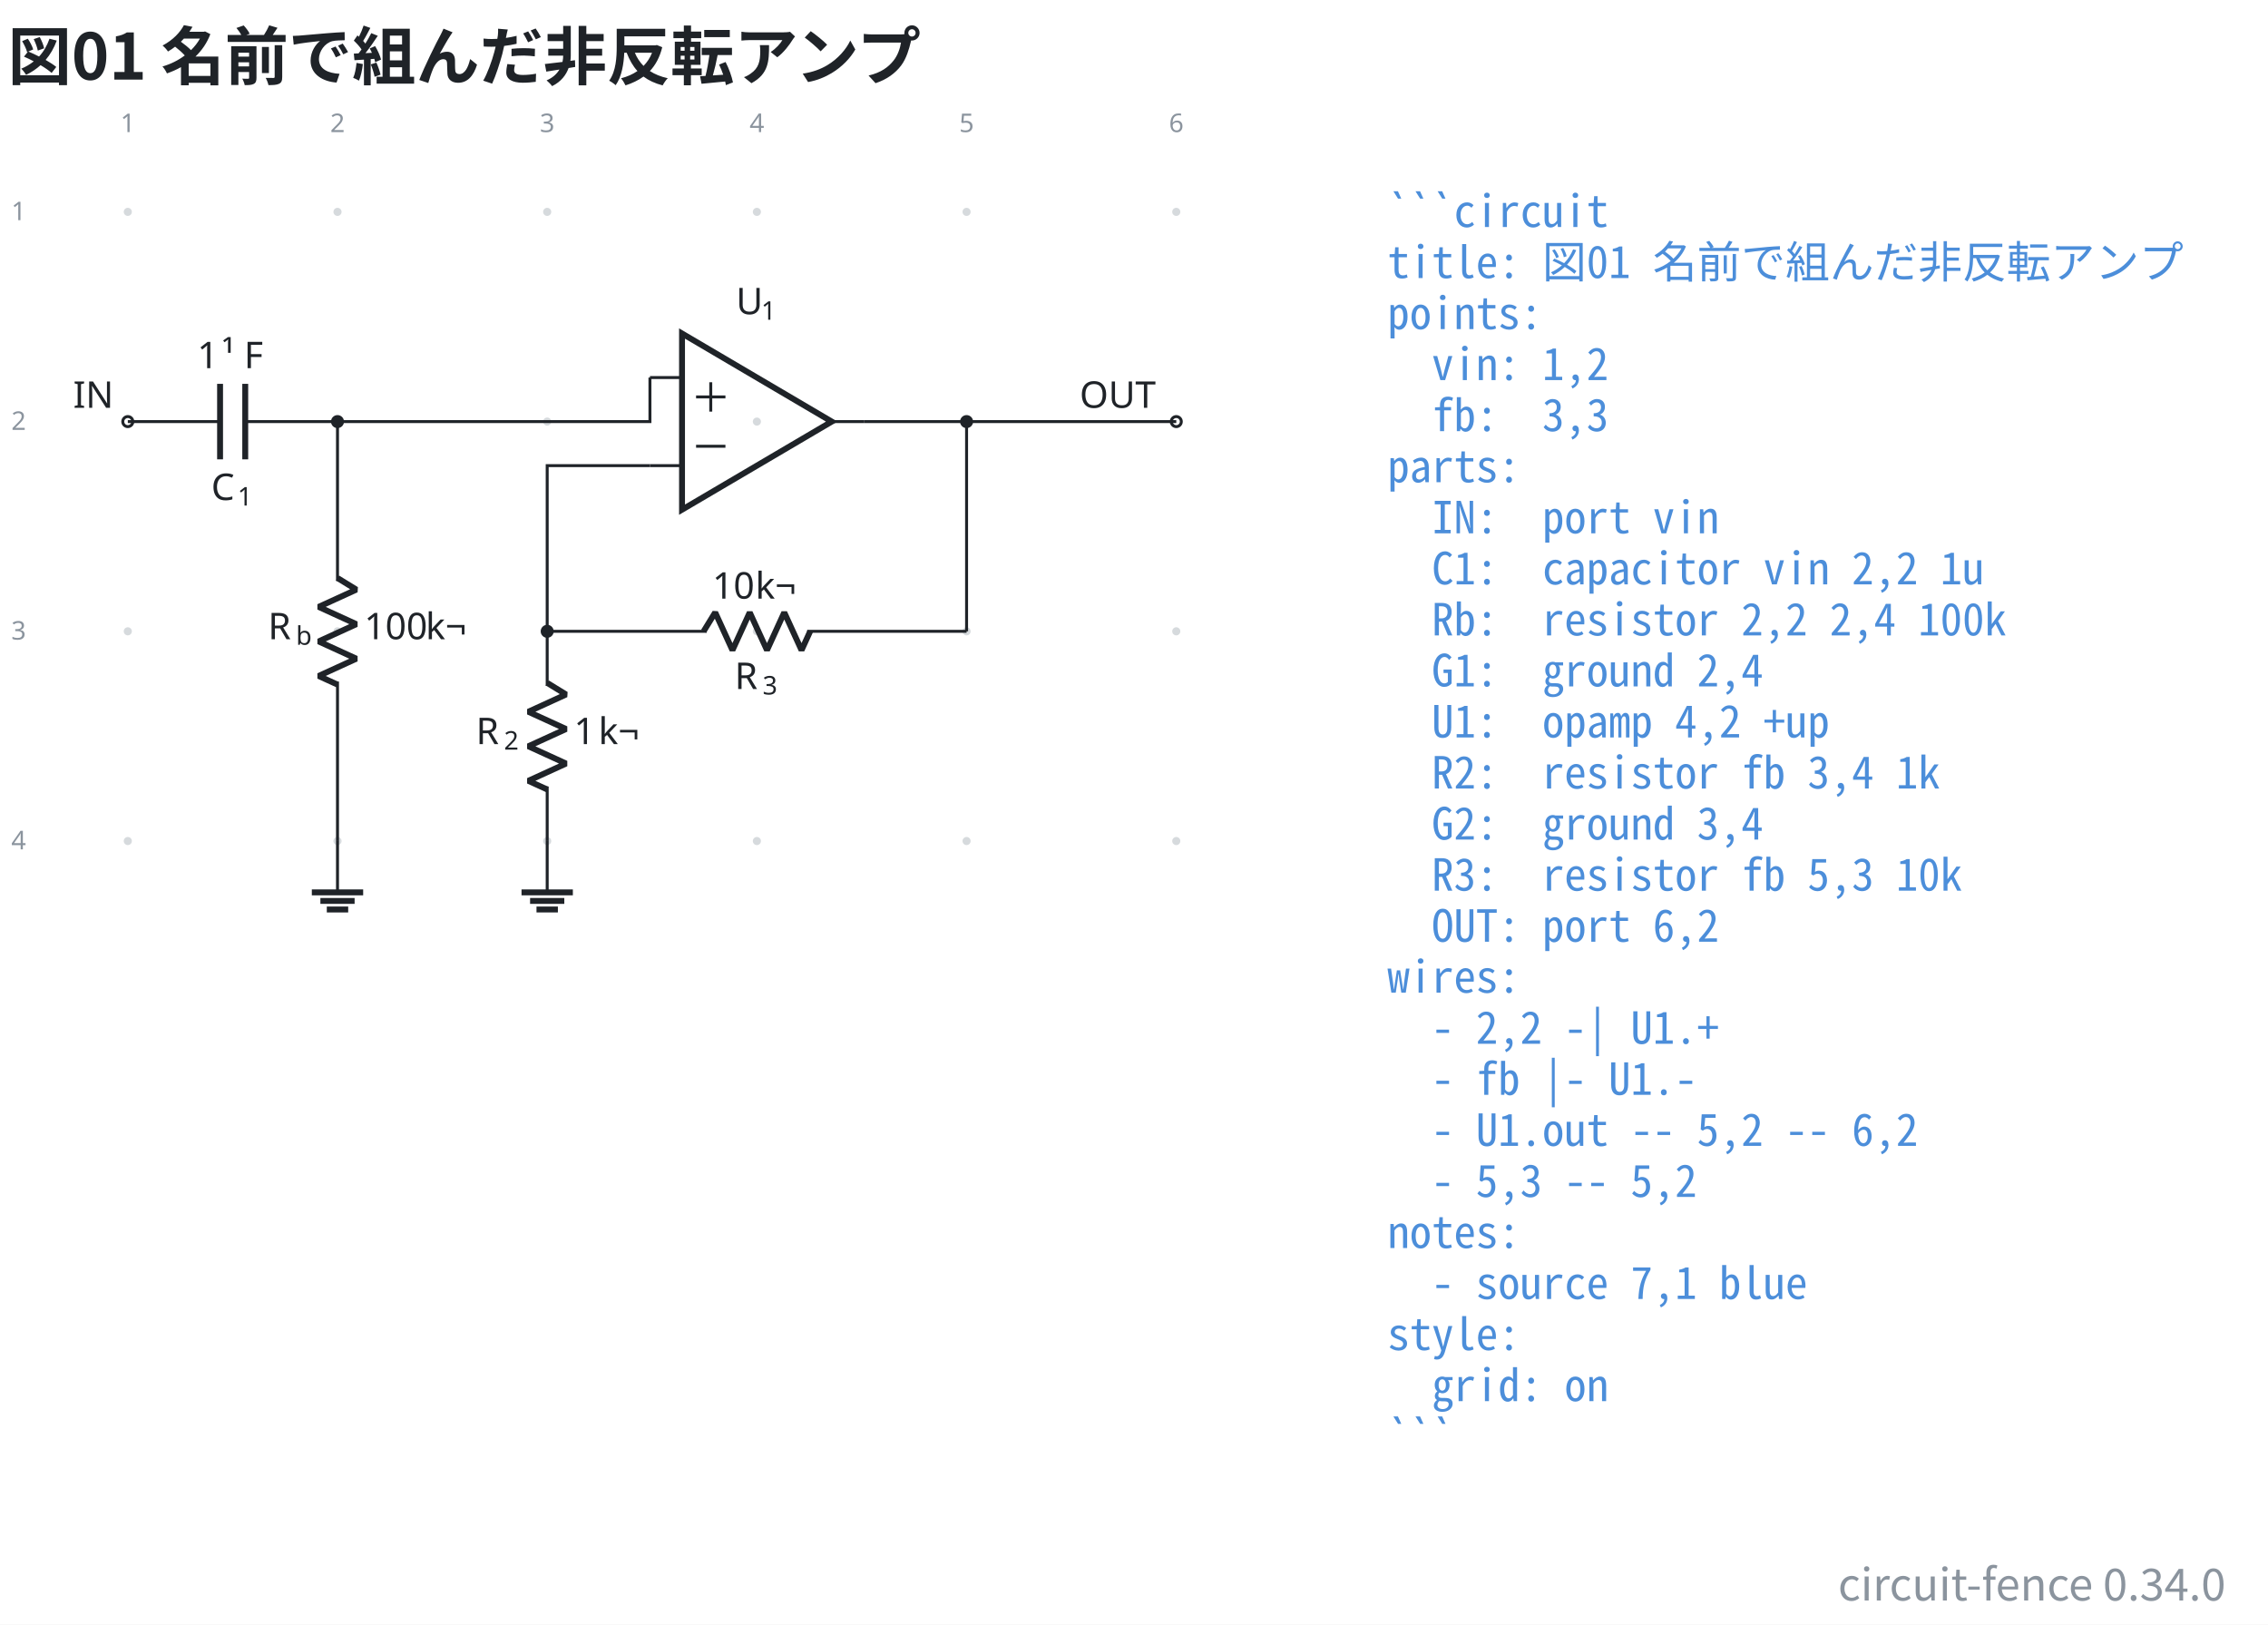
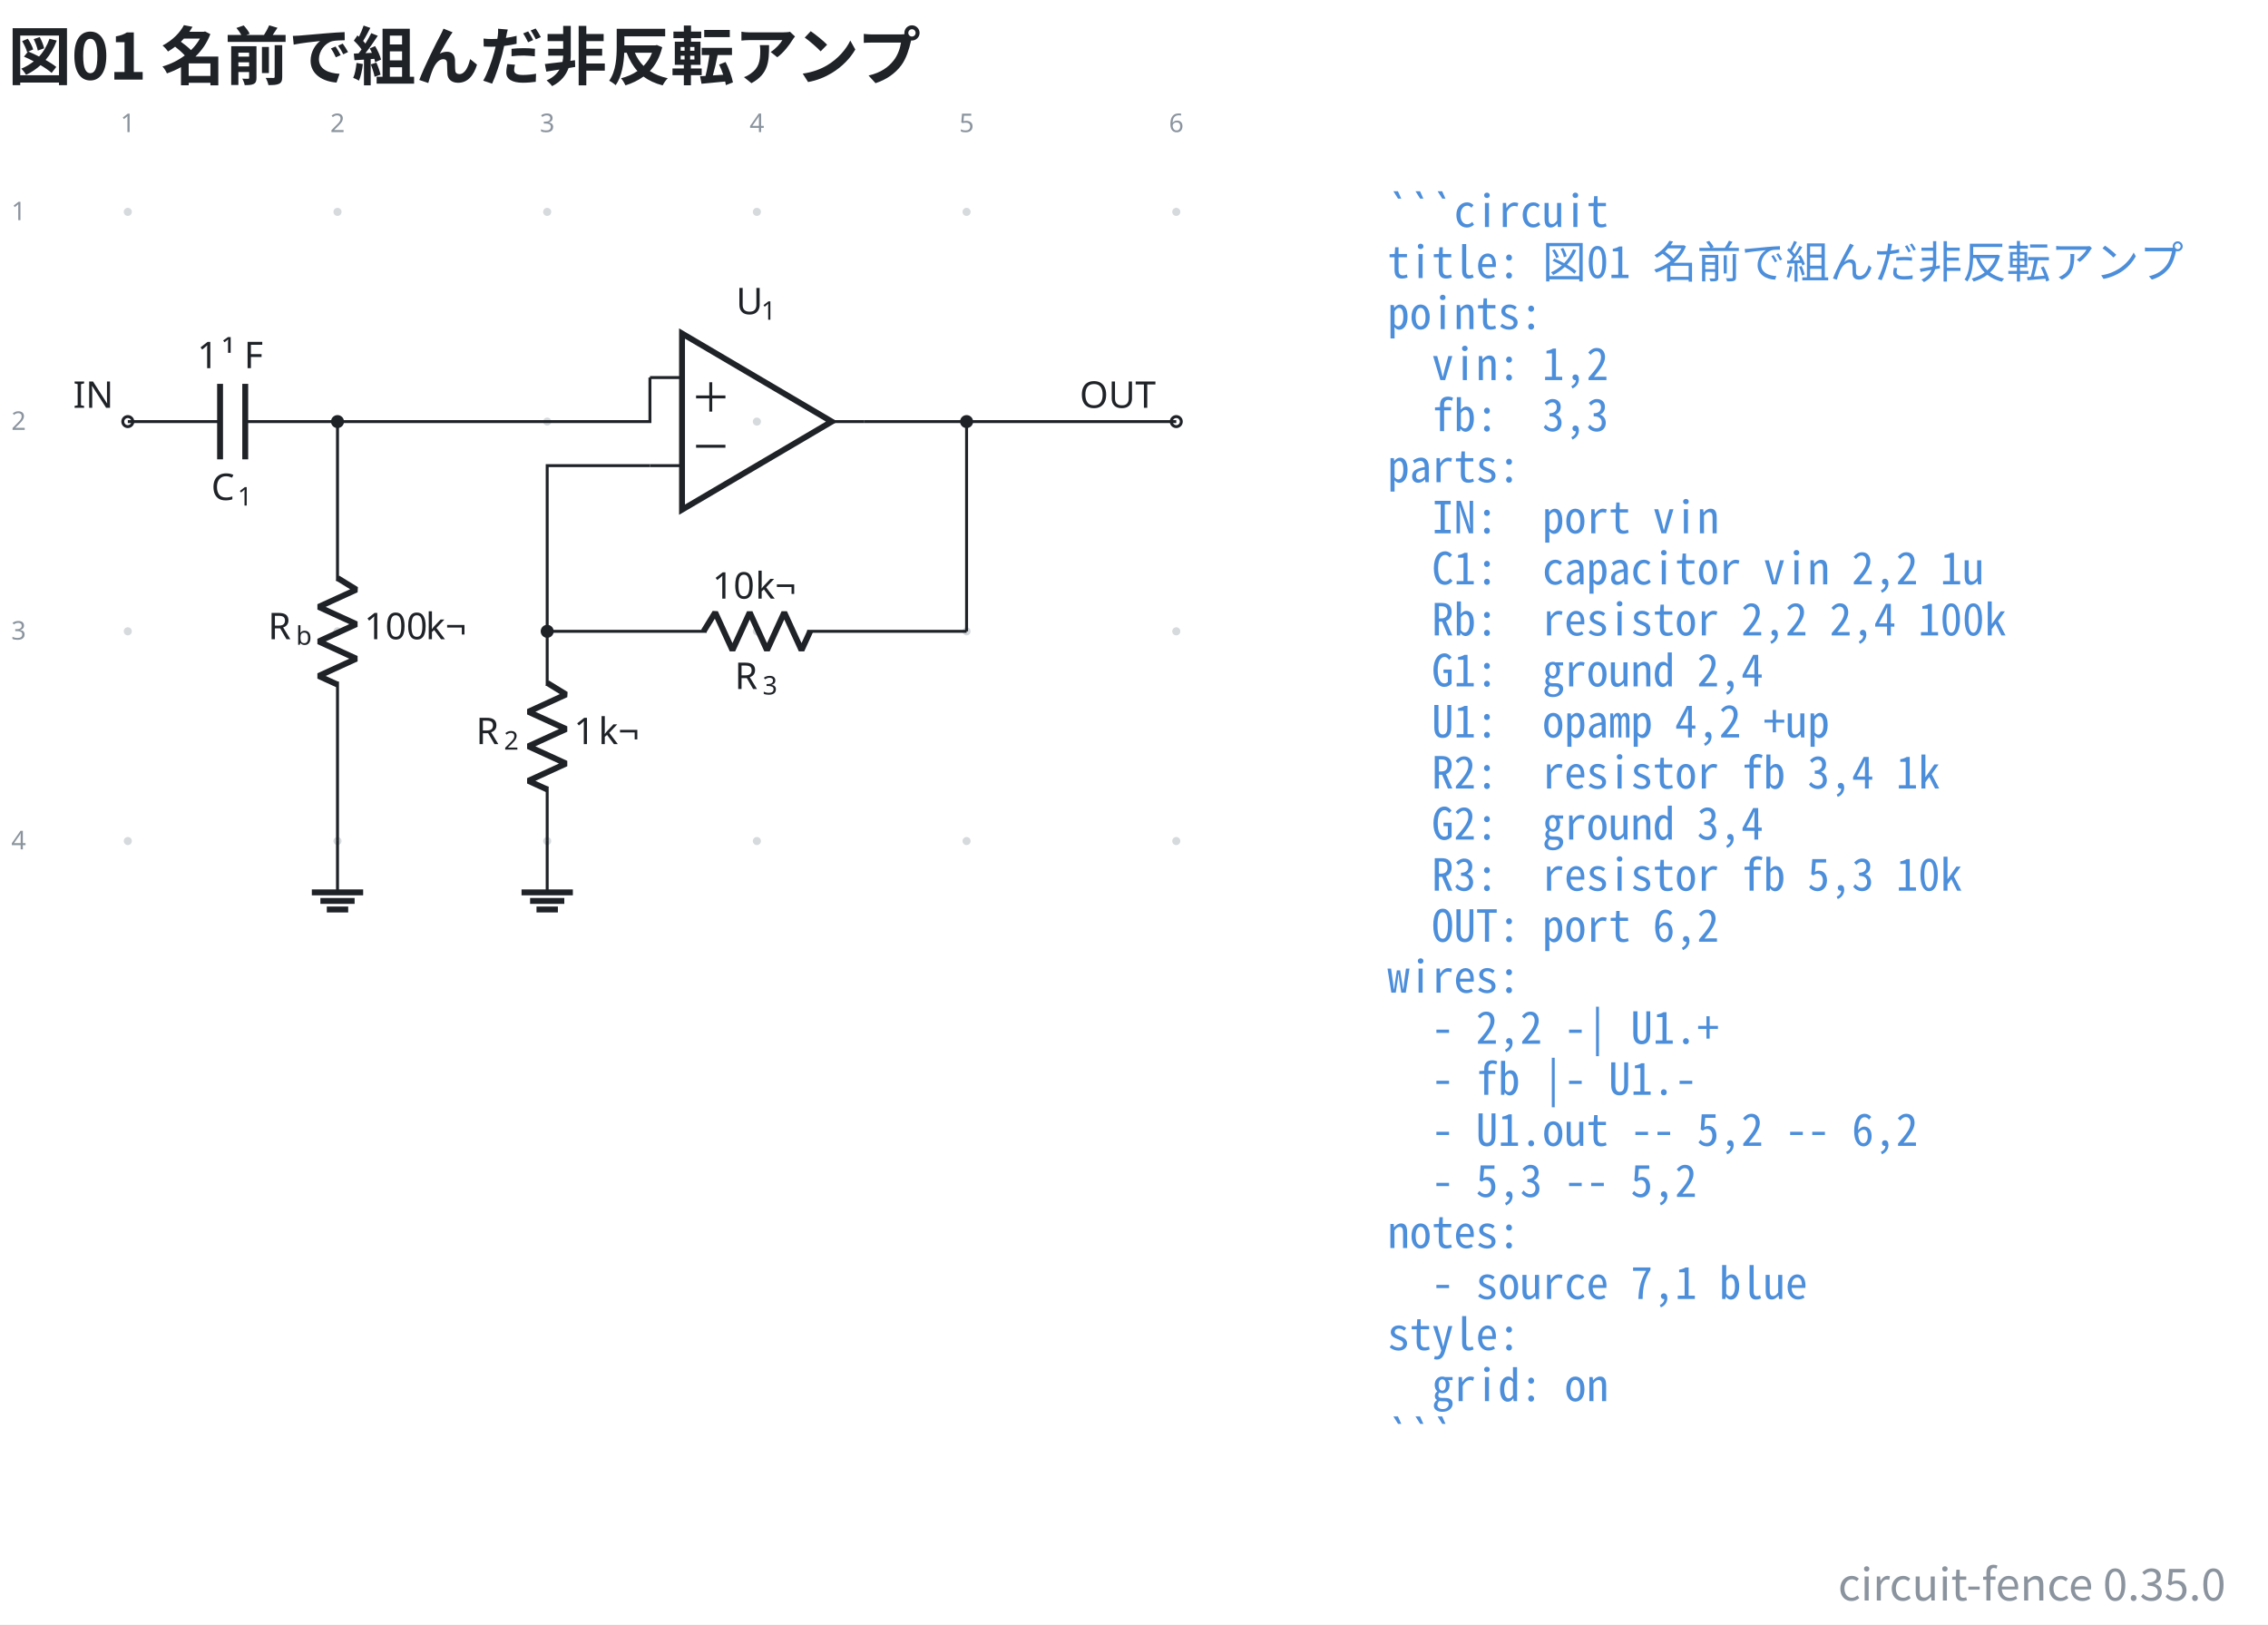
- <svg xmlns="http://www.w3.org/2000/svg" data-figure-paper="#ffffff" data-circuit-fence="0.34.0" fill="#1f2328" width="820.631" height="587.757" viewBox="-72 -72 615.474 440.818">
+ <svg xmlns="http://www.w3.org/2000/svg" data-figure-paper="#ffffff" data-circuit-fence="0.35.0" fill="#1f2328" width="820.631" height="587.757" viewBox="-72 -72 615.474 440.818">
  <rect x="-72" y="-72" width="615.474" height="440.818" fill="#ffffff" />
  <g stroke="#1f2328" stroke-miterlimit="10" stroke-width=".8">
    <path fill="#8b949e" fill-opacity=".35" stroke="none" stroke-opacity=".35" d="M-36.218-14.511a1.1 1.1 0 1 0-2.2 0 1.1 1.1 0 0 0 2.2 0M-36.218 42.394a1.1 1.1 0 1 0-2.2 0 1.1 1.1 0 0 0 2.2 0M-36.218 99.3a1.1 1.1 0 1 0-2.2 0 1.1 1.1 0 0 0 2.2 0M-36.218 156.205a1.1 1.1 0 1 0-2.2 0 1.1 1.1 0 0 0 2.2 0M20.688-14.511a1.1 1.1 0 1 0-2.2 0 1.1 1.1 0 0 0 2.2 0M20.688 42.394a1.1 1.1 0 1 0-2.2 0 1.1 1.1 0 0 0 2.2 0M20.688 99.3a1.1 1.1 0 1 0-2.2 0 1.1 1.1 0 0 0 2.2 0M20.688 156.205a1.1 1.1 0 1 0-2.2 0 1.1 1.1 0 0 0 2.2 0M77.593-14.511a1.1 1.1 0 1 0-2.2 0 1.1 1.1 0 0 0 2.2 0M77.593 42.394a1.1 1.1 0 1 0-2.2 0 1.1 1.1 0 0 0 2.2 0M77.593 99.3a1.1 1.1 0 1 0-2.2 0 1.1 1.1 0 0 0 2.2 0M77.593 156.205a1.1 1.1 0 1 0-2.2 0 1.1 1.1 0 0 0 2.2 0M134.499-14.511a1.1 1.1 0 1 0-2.2 0 1.1 1.1 0 0 0 2.2 0M134.499 42.394a1.1 1.1 0 1 0-2.2 0 1.1 1.1 0 0 0 2.2 0M134.499 99.3a1.1 1.1 0 1 0-2.2 0 1.1 1.1 0 0 0 2.2 0M134.499 156.205a1.1 1.1 0 1 0-2.2 0 1.1 1.1 0 0 0 2.2 0M191.404-14.511a1.1 1.1 0 1 0-2.2 0 1.1 1.1 0 0 0 2.2 0M191.404 42.394a1.1 1.1 0 1 0-2.2 0 1.1 1.1 0 0 0 2.2 0M191.404 99.3a1.1 1.1 0 1 0-2.2 0 1.1 1.1 0 0 0 2.2 0M191.404 156.205a1.1 1.1 0 1 0-2.2 0 1.1 1.1 0 0 0 2.2 0M248.31-14.511a1.1 1.1 0 1 0-2.2 0 1.1 1.1 0 0 0 2.2 0M248.31 42.394a1.1 1.1 0 1 0-2.2 0 1.1 1.1 0 0 0 2.2 0M248.31 99.3a1.1 1.1 0 1 0-2.2 0 1.1 1.1 0 0 0 2.2 0M248.31 156.205a1.1 1.1 0 1 0-2.2 0 1.1 1.1 0 0 0 2.2 0m-1.1 0" />
    <g fill="#8b949e" stroke="#8b949e">
      <text x="-37.318" y="-14.511" fill="#8b949e" stroke="none" font-family="cmr7" font-size="7" transform="translate(-1.993 -21.645)">1</text>
    </g>
    <g fill="#8b949e" stroke="#8b949e">
      <text x="-37.318" y="-14.511" fill="#8b949e" stroke="none" font-family="cmr7" font-size="7" transform="translate(54.912 -21.645)">2</text>
    </g>
    <g fill="#8b949e" stroke="#8b949e">
      <text x="-37.318" y="-14.511" fill="#8b949e" stroke="none" font-family="cmr7" font-size="7" transform="translate(111.818 -21.645)">3</text>
    </g>
    <g fill="#8b949e" stroke="#8b949e">
      <text x="-37.318" y="-14.511" fill="#8b949e" stroke="none" font-family="cmr7" font-size="7" transform="translate(168.723 -21.645)">4</text>
    </g>
    <g fill="#8b949e" stroke="#8b949e">
      <text x="-37.318" y="-14.511" fill="#8b949e" stroke="none" font-family="cmr7" font-size="7" transform="translate(225.629 -21.645)">5</text>
    </g>
    <g fill="#8b949e" stroke="#8b949e">
      <text x="-37.318" y="-14.511" fill="#8b949e" stroke="none" font-family="cmr7" font-size="7" transform="translate(282.534 -21.645)">6</text>
    </g>
    <g fill="#8b949e" stroke="#8b949e">
      <text x="-37.318" y="-14.511" fill="#8b949e" stroke="none" font-family="cmr7" font-size="7" transform="translate(-31.62 2.256)">1</text>
    </g>
    <g fill="#8b949e" stroke="#8b949e">
      <text x="-37.318" y="-14.511" fill="#8b949e" stroke="none" font-family="cmr7" font-size="7" transform="translate(-31.62 59.161)">2</text>
    </g>
    <g fill="#8b949e" stroke="#8b949e">
      <text x="-37.318" y="-14.511" fill="#8b949e" stroke="none" font-family="cmr7" font-size="7" transform="translate(-31.62 116.067)">3</text>
    </g>
    <g fill="#8b949e" stroke="#8b949e">
      <text x="-37.318" y="-14.511" fill="#8b949e" stroke="none" font-family="cmr7" font-size="7" transform="translate(-31.62 172.972)">4</text>
    </g>
    <g fill="#ffffff">
      <path d="M-35.952 42.394a1.365 1.365 0 1 0-2.731 0 1.365 1.365 0 0 0 2.73 0Zm-1.366 0" />
    </g>
    <text x="-37.318" y="-14.511" stroke="none" font-family="cmr10" font-size="10" transform="translate(-14.844 53.173)">IN</text>
    <path fill="none" d="M-37.318 42.394h.4m-.4 0h25.039m6.828 0h25.039m-.4 0h.4" />
    <g stroke-width="1.6">
      <path fill="none" d="M-12.28 32.151v20.486m6.83-20.486v20.486" />
    </g>
    <g stroke="none">
      <text x="-37.318" y="-14.511" font-family="cmmi10" font-size="10" transform="translate(22.636 78.187)">C</text>
      <text x="-30.171" y="-13.011" font-family="cmr7" font-size="7" transform="translate(22.636 78.187)">1</text>
    </g>
    <g stroke="none" font-size="10">
      <text x="-37.318" y="-14.511" font-family="cmr10" transform="translate(18.843 42.409)">1</text>
      <text x="-30.651" y="-14.511" font-family="cmmi10" transform="translate(18.843 42.409)">¹</text>
      <text x="-24.626" y="-14.511" font-family="cmr10" transform="translate(18.843 42.409)">F</text>
    </g>
    <path fill="none" d="M19.588 42.394v.4m0-.4v43.248m0 27.315v43.248m0-.4v.4" />
    <g stroke-linejoin="bevel" stroke-width="1.6">
      <path fill="none" d="m19.588 84.842 5.121 3.143-10.243 4.686 10.243 4.686-10.243 4.686 10.243 4.685-10.243 4.686 5.122 2.343" />
    </g>
    <g stroke="none">
      <text x="-37.318" y="-14.511" font-family="cmmi10" font-size="10" transform="translate(38.048 115.964)">R</text>
      <text x="-29.725" y="-13.011" font-family="cmmi7" font-size="7" transform="translate(38.048 115.964)">b</text>
    </g>
    <g stroke="none" font-family="cmr10" font-size="10">
      <text x="-37.318" y="-14.511" transform="translate(64.154 115.964)">100</text>
      <text x="-20.651" y="-14.511" transform="translate(64.154 115.964)">k¬</text>
    </g>
    <path fill="none" d="M19.588 156.205v13.93" />
    <path fill="none" stroke-width="1.6" d="M12.622 170.136h13.931m-11.609 2.321h9.287m-7.545 2.322h5.804M153.714 42.394l-40.63-23.9v47.8Z" />
    <path fill="none" d="M104.377 30.444h8.707m-8.707 23.9h8.707m49.336-11.95h-8.706" />
    <g stroke="none">
      <text x="-37.318" y="-14.511" font-family="cmmi10" font-size="10" transform="translate(165.06 27.772)">U</text>
      <text x="-30.49" y="-13.011" font-family="cmr7" font-size="7" transform="translate(165.06 27.772)">1</text>
    </g>
    <path fill="none" d="M116.896 35.702h7.967M120.88 39.686v-7.967M116.896 49.086h7.967M76.493 99.3v.4m0-.4v14.795m0 27.315v14.795m-8.881784197001252e-16-.4v.4" />
    <g stroke-linejoin="bevel" stroke-width="1.6">
      <path fill="none" d="m76.493 113.295 5.122 3.143-10.243 4.686 10.243 4.686-10.243 4.685 10.243 4.686-10.243 4.686 5.121 2.343" />
    </g>
    <g stroke="none">
      <text x="-37.318" y="-14.511" font-family="cmmi10" font-size="10" transform="translate(94.484 144.416)">R</text>
      <text x="-29.725" y="-13.011" font-family="cmr7" font-size="7" transform="translate(94.484 144.416)">2</text>
    </g>
    <g stroke="none" font-family="cmr10" font-size="10">
      <text x="-37.318" y="-14.511" transform="translate(121.06 144.416)">1</text>
      <text x="-30.651" y="-14.511" transform="translate(121.06 144.416)">k¬</text>
    </g>
    <path fill="none" d="M76.493 156.205v13.93" />
    <path fill="none" stroke-width="1.6" d="M69.528 170.136h13.93m-11.608 2.321h9.287m-7.546 2.322h5.804" />
    <path fill="none" d="M76.493 99.3h.4m-.4 0h43.248m27.315 0h43.248m-.4 0h.4" />
    <g stroke-linejoin="bevel" stroke-width="1.6">
      <path fill="none" d="m118.941 99.3 3.143-5.122 4.686 10.243 4.686-10.243 4.686 10.243 4.685-10.243 4.686 10.243 2.343-5.121" />
    </g>
    <g stroke="none">
      <text x="-37.318" y="-14.511" font-family="cmmi10" font-size="10" transform="translate(164.677 129.46)">R</text>
      <text x="-29.725" y="-13.011" font-family="cmr7" font-size="7" transform="translate(164.677 129.46)">3</text>
    </g>
    <g stroke="none" font-family="cmr10" font-size="10">
      <text x="-37.318" y="-14.511" transform="translate(158.633 104.948)">10</text>
      <text x="-25.651" y="-14.511" transform="translate(158.633 104.948)">k¬</text>
    </g>
    <g fill="#ffffff">
      <path d="M248.575 42.394a1.365 1.365 0 1 0-2.73 0 1.365 1.365 0 0 0 2.73 0Zm-1.365 0" />
    </g>
    <text x="-37.318" y="-14.511" stroke="none" font-family="cmr10" font-size="10" transform="translate(258.294 53.173)">OUT</text>
    <path fill="none" d="M19.588 42.394h84.789v-11.95M76.493 99.3V54.344h27.884M162.42 42.394h27.884M190.304 42.394h56.906M190.304 99.3V42.394" />
    <path d="M20.953 42.394a1.365 1.365 0 1 0-2.73 0 1.365 1.365 0 0 0 2.73 0ZM77.859 99.3a1.365 1.365 0 1 0-2.731 0 1.365 1.365 0 0 0 2.73 0ZM191.67 42.394a1.365 1.365 0 1 0-2.731 0 1.365 1.365 0 0 0 2.73 0Zm-1.366 0" />
    <g>
      <text x="-37.318" y="-14.511" fill="#4c8eda" stroke="none" font-family="'Noto Sans Mono CJK JP',ui-monospace,'SFMono-Regular',Consolas,'Liberation Mono',monospace" font-size="12" transform="translate(341.833 4.1)" xml:space="preserve">```circuit</text>
    </g>
    <g>
      <text x="-37.318" y="-14.511" fill="#4c8eda" stroke="none" font-family="'Noto Sans Mono CJK JP',ui-monospace,'SFMono-Regular',Consolas,'Liberation Mono',monospace" font-size="12" transform="translate(341.833 17.956)" xml:space="preserve">title: 図01 名前で組んだ非反転アンプ</text>
    </g>
    <g>
      <text x="-37.318" y="-14.511" fill="#4c8eda" stroke="none" font-family="'Noto Sans Mono CJK JP',ui-monospace,'SFMono-Regular',Consolas,'Liberation Mono',monospace" font-size="12" transform="translate(341.833 31.813)" xml:space="preserve">points:</text>
    </g>
    <g>
      <text x="-37.318" y="-14.511" fill="#4c8eda" stroke="none" font-family="'Noto Sans Mono CJK JP',ui-monospace,'SFMono-Regular',Consolas,'Liberation Mono',monospace" font-size="12" transform="translate(341.833 45.641)" xml:space="preserve">  vin: 1,2</text>
    </g>
    <g>
      <text x="-37.318" y="-14.511" fill="#4c8eda" stroke="none" font-family="'Noto Sans Mono CJK JP',ui-monospace,'SFMono-Regular',Consolas,'Liberation Mono',monospace" font-size="12" transform="translate(341.833 59.498)" xml:space="preserve">  fb:  3,3</text>
    </g>
    <g>
      <text x="-37.318" y="-14.511" fill="#4c8eda" stroke="none" font-family="'Noto Sans Mono CJK JP',ui-monospace,'SFMono-Regular',Consolas,'Liberation Mono',monospace" font-size="12" transform="translate(341.833 73.354)" xml:space="preserve">parts:</text>
    </g>
    <g>
      <text x="-37.318" y="-14.511" fill="#4c8eda" stroke="none" font-family="'Noto Sans Mono CJK JP',ui-monospace,'SFMono-Regular',Consolas,'Liberation Mono',monospace" font-size="12" transform="translate(341.833 87.21)" xml:space="preserve">  IN:  port vin</text>
    </g>
    <g>
      <text x="-37.318" y="-14.511" fill="#4c8eda" stroke="none" font-family="'Noto Sans Mono CJK JP',ui-monospace,'SFMono-Regular',Consolas,'Liberation Mono',monospace" font-size="12" transform="translate(341.833 101.067)" xml:space="preserve">  C1:  capacitor vin 2,2 1u</text>
    </g>
    <g>
      <text x="-37.318" y="-14.511" fill="#4c8eda" stroke="none" font-family="'Noto Sans Mono CJK JP',ui-monospace,'SFMono-Regular',Consolas,'Liberation Mono',monospace" font-size="12" transform="translate(341.833 114.924)" xml:space="preserve">  Rb:  resistor 2,2 2,4 100k</text>
    </g>
    <g>
      <text x="-37.318" y="-14.511" fill="#4c8eda" stroke="none" font-family="'Noto Sans Mono CJK JP',ui-monospace,'SFMono-Regular',Consolas,'Liberation Mono',monospace" font-size="12" transform="translate(341.833 128.751)" xml:space="preserve">  G1:  ground 2,4</text>
    </g>
    <g>
      <text x="-37.318" y="-14.511" fill="#4c8eda" stroke="none" font-family="'Noto Sans Mono CJK JP',ui-monospace,'SFMono-Regular',Consolas,'Liberation Mono',monospace" font-size="12" transform="translate(341.833 142.608)" xml:space="preserve">  U1:  opamp 4,2 +up</text>
    </g>
    <g>
      <text x="-37.318" y="-14.511" fill="#4c8eda" stroke="none" font-family="'Noto Sans Mono CJK JP',ui-monospace,'SFMono-Regular',Consolas,'Liberation Mono',monospace" font-size="12" transform="translate(341.833 156.464)" xml:space="preserve">  R2:  resistor fb 3,4 1k</text>
    </g>
    <g>
      <text x="-37.318" y="-14.511" fill="#4c8eda" stroke="none" font-family="'Noto Sans Mono CJK JP',ui-monospace,'SFMono-Regular',Consolas,'Liberation Mono',monospace" font-size="12" transform="translate(341.833 170.32)" xml:space="preserve">  G2:  ground 3,4</text>
    </g>
    <g>
      <text x="-37.318" y="-14.511" fill="#4c8eda" stroke="none" font-family="'Noto Sans Mono CJK JP',ui-monospace,'SFMono-Regular',Consolas,'Liberation Mono',monospace" font-size="12" transform="translate(341.833 184.177)" xml:space="preserve">  R3:  resistor fb 5,3 10k</text>
    </g>
    <g>
      <text x="-37.318" y="-14.511" fill="#4c8eda" stroke="none" font-family="'Noto Sans Mono CJK JP',ui-monospace,'SFMono-Regular',Consolas,'Liberation Mono',monospace" font-size="12" transform="translate(341.833 198.034)" xml:space="preserve">  OUT: port 6,2</text>
    </g>
    <g>
      <text x="-37.318" y="-14.511" fill="#4c8eda" stroke="none" font-family="'Noto Sans Mono CJK JP',ui-monospace,'SFMono-Regular',Consolas,'Liberation Mono',monospace" font-size="12" transform="translate(341.833 211.862)" xml:space="preserve">wires:</text>
    </g>
    <g>
      <text x="-37.318" y="-14.511" fill="#4c8eda" stroke="none" font-family="'Noto Sans Mono CJK JP',ui-monospace,'SFMono-Regular',Consolas,'Liberation Mono',monospace" font-size="12" transform="translate(341.833 225.718)" xml:space="preserve">  - 2,2 -| U1.+</text>
    </g>
    <g>
      <text x="-37.318" y="-14.511" fill="#4c8eda" stroke="none" font-family="'Noto Sans Mono CJK JP',ui-monospace,'SFMono-Regular',Consolas,'Liberation Mono',monospace" font-size="12" transform="translate(341.833 239.575)" xml:space="preserve">  - fb |- U1.-</text>
    </g>
    <g>
      <text x="-37.318" y="-14.511" fill="#4c8eda" stroke="none" font-family="'Noto Sans Mono CJK JP',ui-monospace,'SFMono-Regular',Consolas,'Liberation Mono',monospace" font-size="12" transform="translate(341.833 253.431)" xml:space="preserve">  - U1.out -- 5,2 -- 6,2</text>
    </g>
    <g>
      <text x="-37.318" y="-14.511" fill="#4c8eda" stroke="none" font-family="'Noto Sans Mono CJK JP',ui-monospace,'SFMono-Regular',Consolas,'Liberation Mono',monospace" font-size="12" transform="translate(341.833 267.288)" xml:space="preserve">  - 5,3 -- 5,2</text>
    </g>
    <g>
      <text x="-37.318" y="-14.511" fill="#4c8eda" stroke="none" font-family="'Noto Sans Mono CJK JP',ui-monospace,'SFMono-Regular',Consolas,'Liberation Mono',monospace" font-size="12" transform="translate(341.833 281.144)" xml:space="preserve">notes:</text>
    </g>
    <g>
      <text x="-37.318" y="-14.511" fill="#4c8eda" stroke="none" font-family="'Noto Sans Mono CJK JP',ui-monospace,'SFMono-Regular',Consolas,'Liberation Mono',monospace" font-size="12" transform="translate(341.833 294.973)" xml:space="preserve">  - source 7,1 blue</text>
    </g>
    <g>
      <text x="-37.318" y="-14.511" fill="#4c8eda" stroke="none" font-family="'Noto Sans Mono CJK JP',ui-monospace,'SFMono-Regular',Consolas,'Liberation Mono',monospace" font-size="12" transform="translate(341.833 308.83)" xml:space="preserve">style:</text>
    </g>
    <g>
      <text x="-37.318" y="-14.511" fill="#4c8eda" stroke="none" font-family="'Noto Sans Mono CJK JP',ui-monospace,'SFMono-Regular',Consolas,'Liberation Mono',monospace" font-size="12" transform="translate(341.833 322.686)" xml:space="preserve">  grid: on</text>
    </g>
    <g>
      <text x="-37.318" y="-14.511" fill="#4c8eda" stroke="none" font-family="'Noto Sans Mono CJK JP',ui-monospace,'SFMono-Regular',Consolas,'Liberation Mono',monospace" font-size="12" transform="translate(341.833 336.542)" xml:space="preserve">```</text>
    </g>
    <g>
      <text x="-37.318" y="-14.511" fill="#1f2328" stroke="none" font-family="'Noto Sans CJK JP','Noto Sans JP','Hiragino Sans','Yu Gothic',sans-serif" font-size="17.28" transform="translate(-32.552 -35.889)" font-weight="bold">図01 名前で組んだ非反転アンプ</text>
    </g>
    <g>
-       <text x="-37.318" y="-14.511" fill="#8b949e" stroke="none" font-family="'Noto Sans CJK JP','Noto Sans JP','Hiragino Sans','Yu Gothic',sans-serif" font-size="12" transform="translate(569.313 376.787)" text-anchor="end">circuit-fence 0.34.0</text>
+       <text x="-37.318" y="-14.511" fill="#8b949e" stroke="none" font-family="'Noto Sans CJK JP','Noto Sans JP','Hiragino Sans','Yu Gothic',sans-serif" font-size="12" transform="translate(569.313 376.787)" text-anchor="end">circuit-fence 0.35.0</text>
    </g>
  </g>
</svg>
